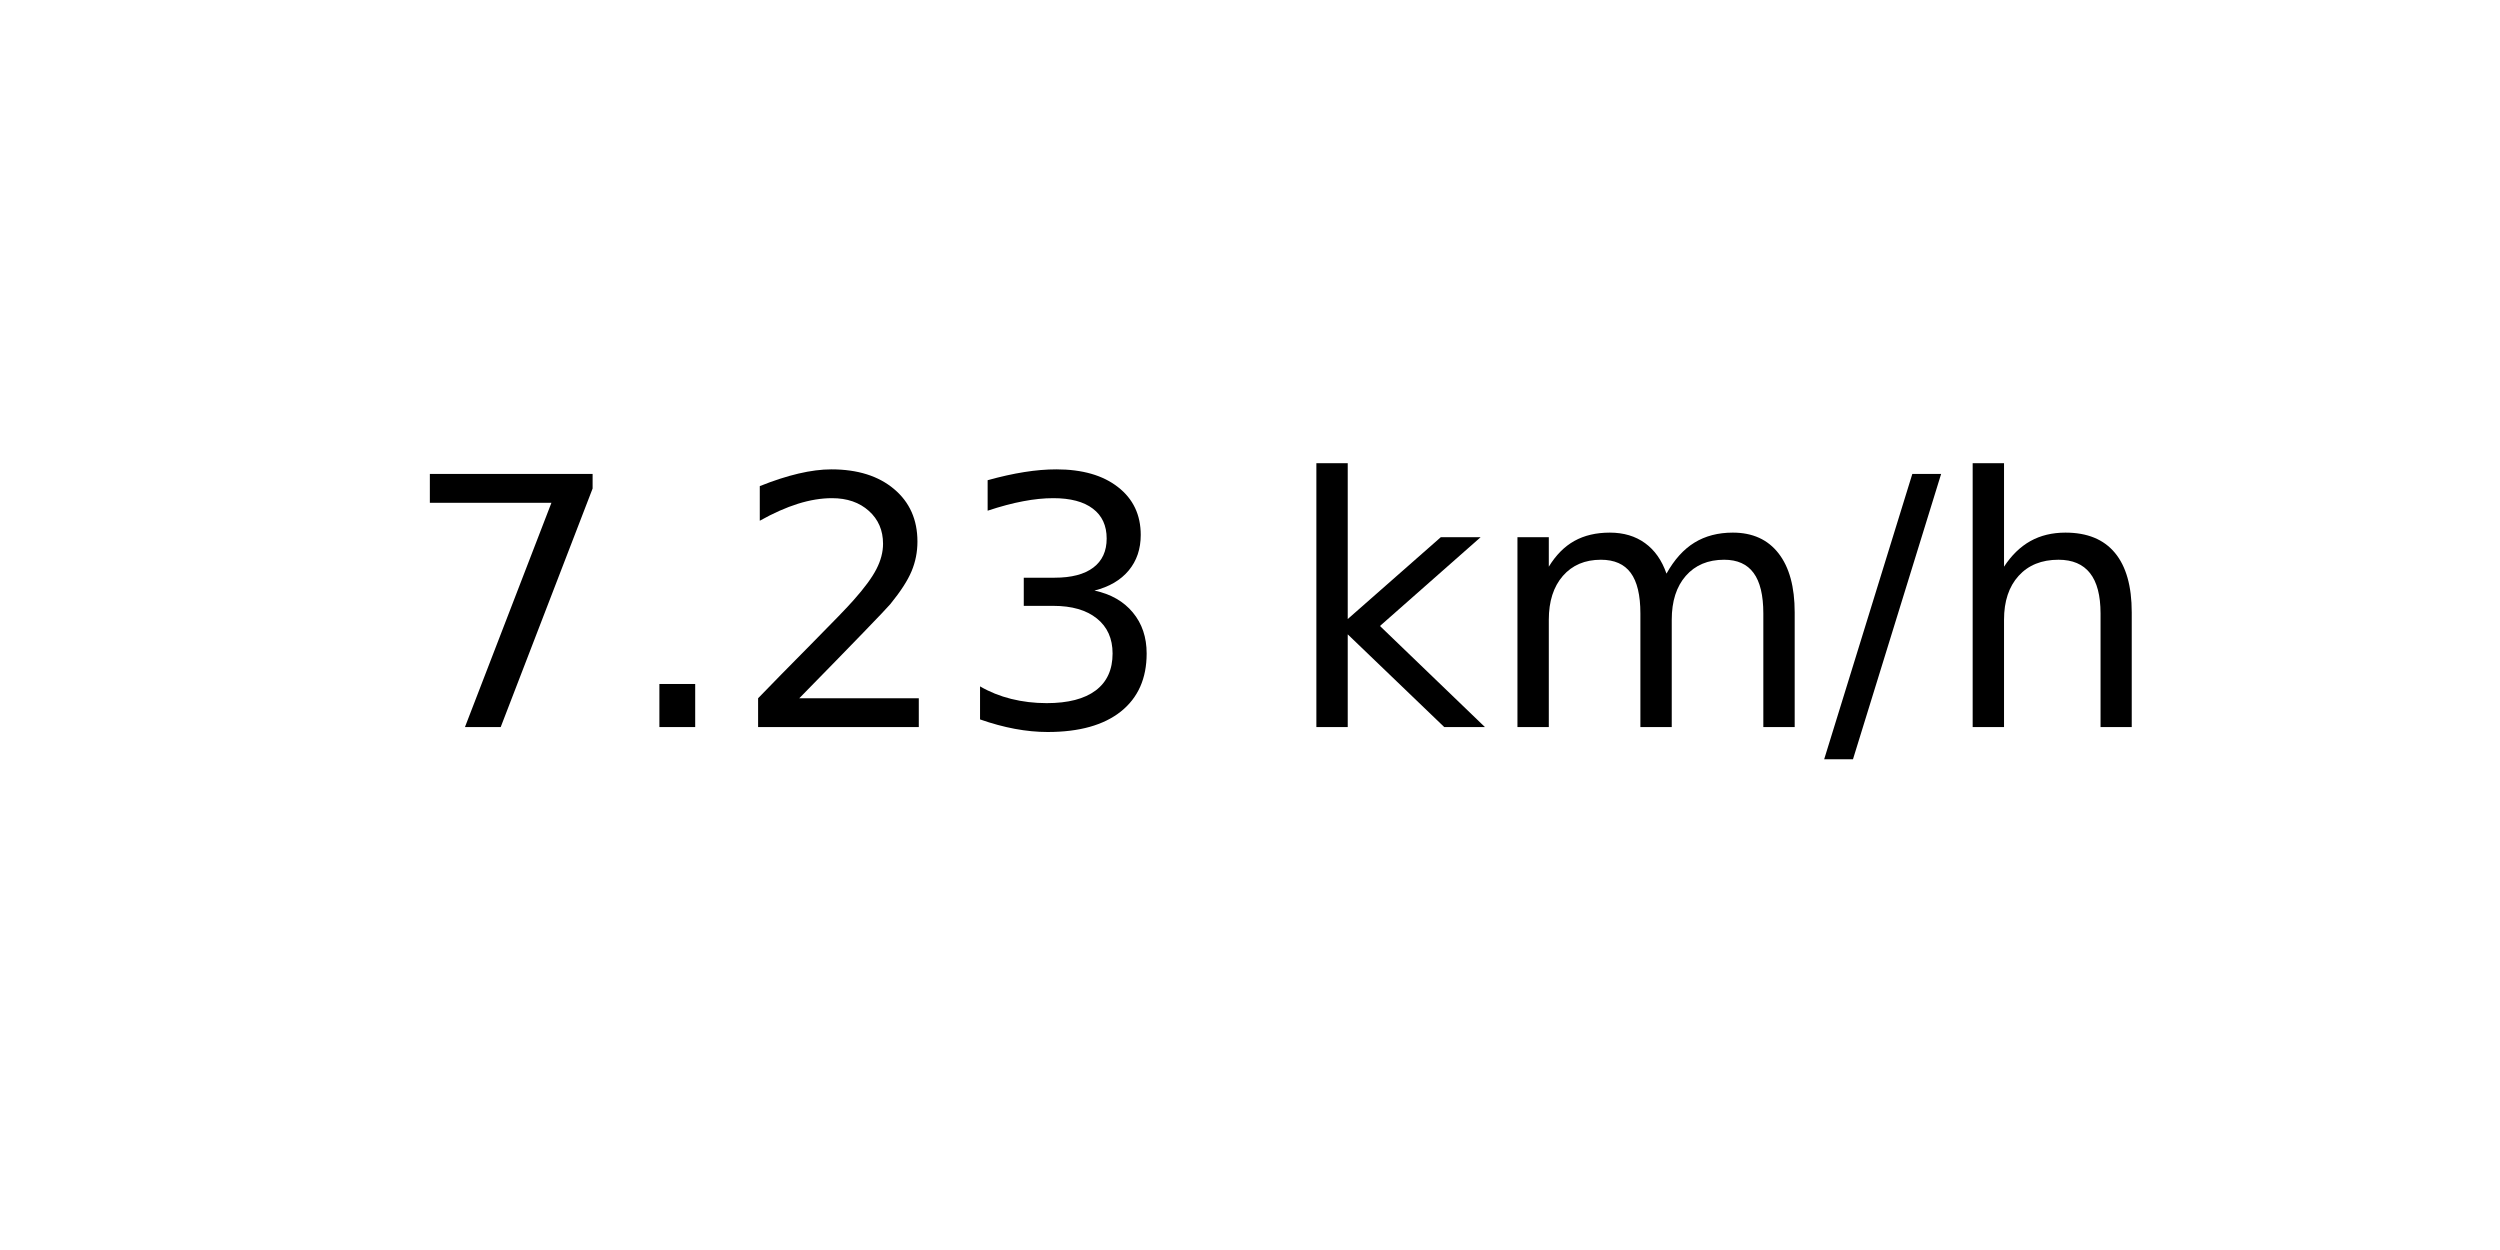
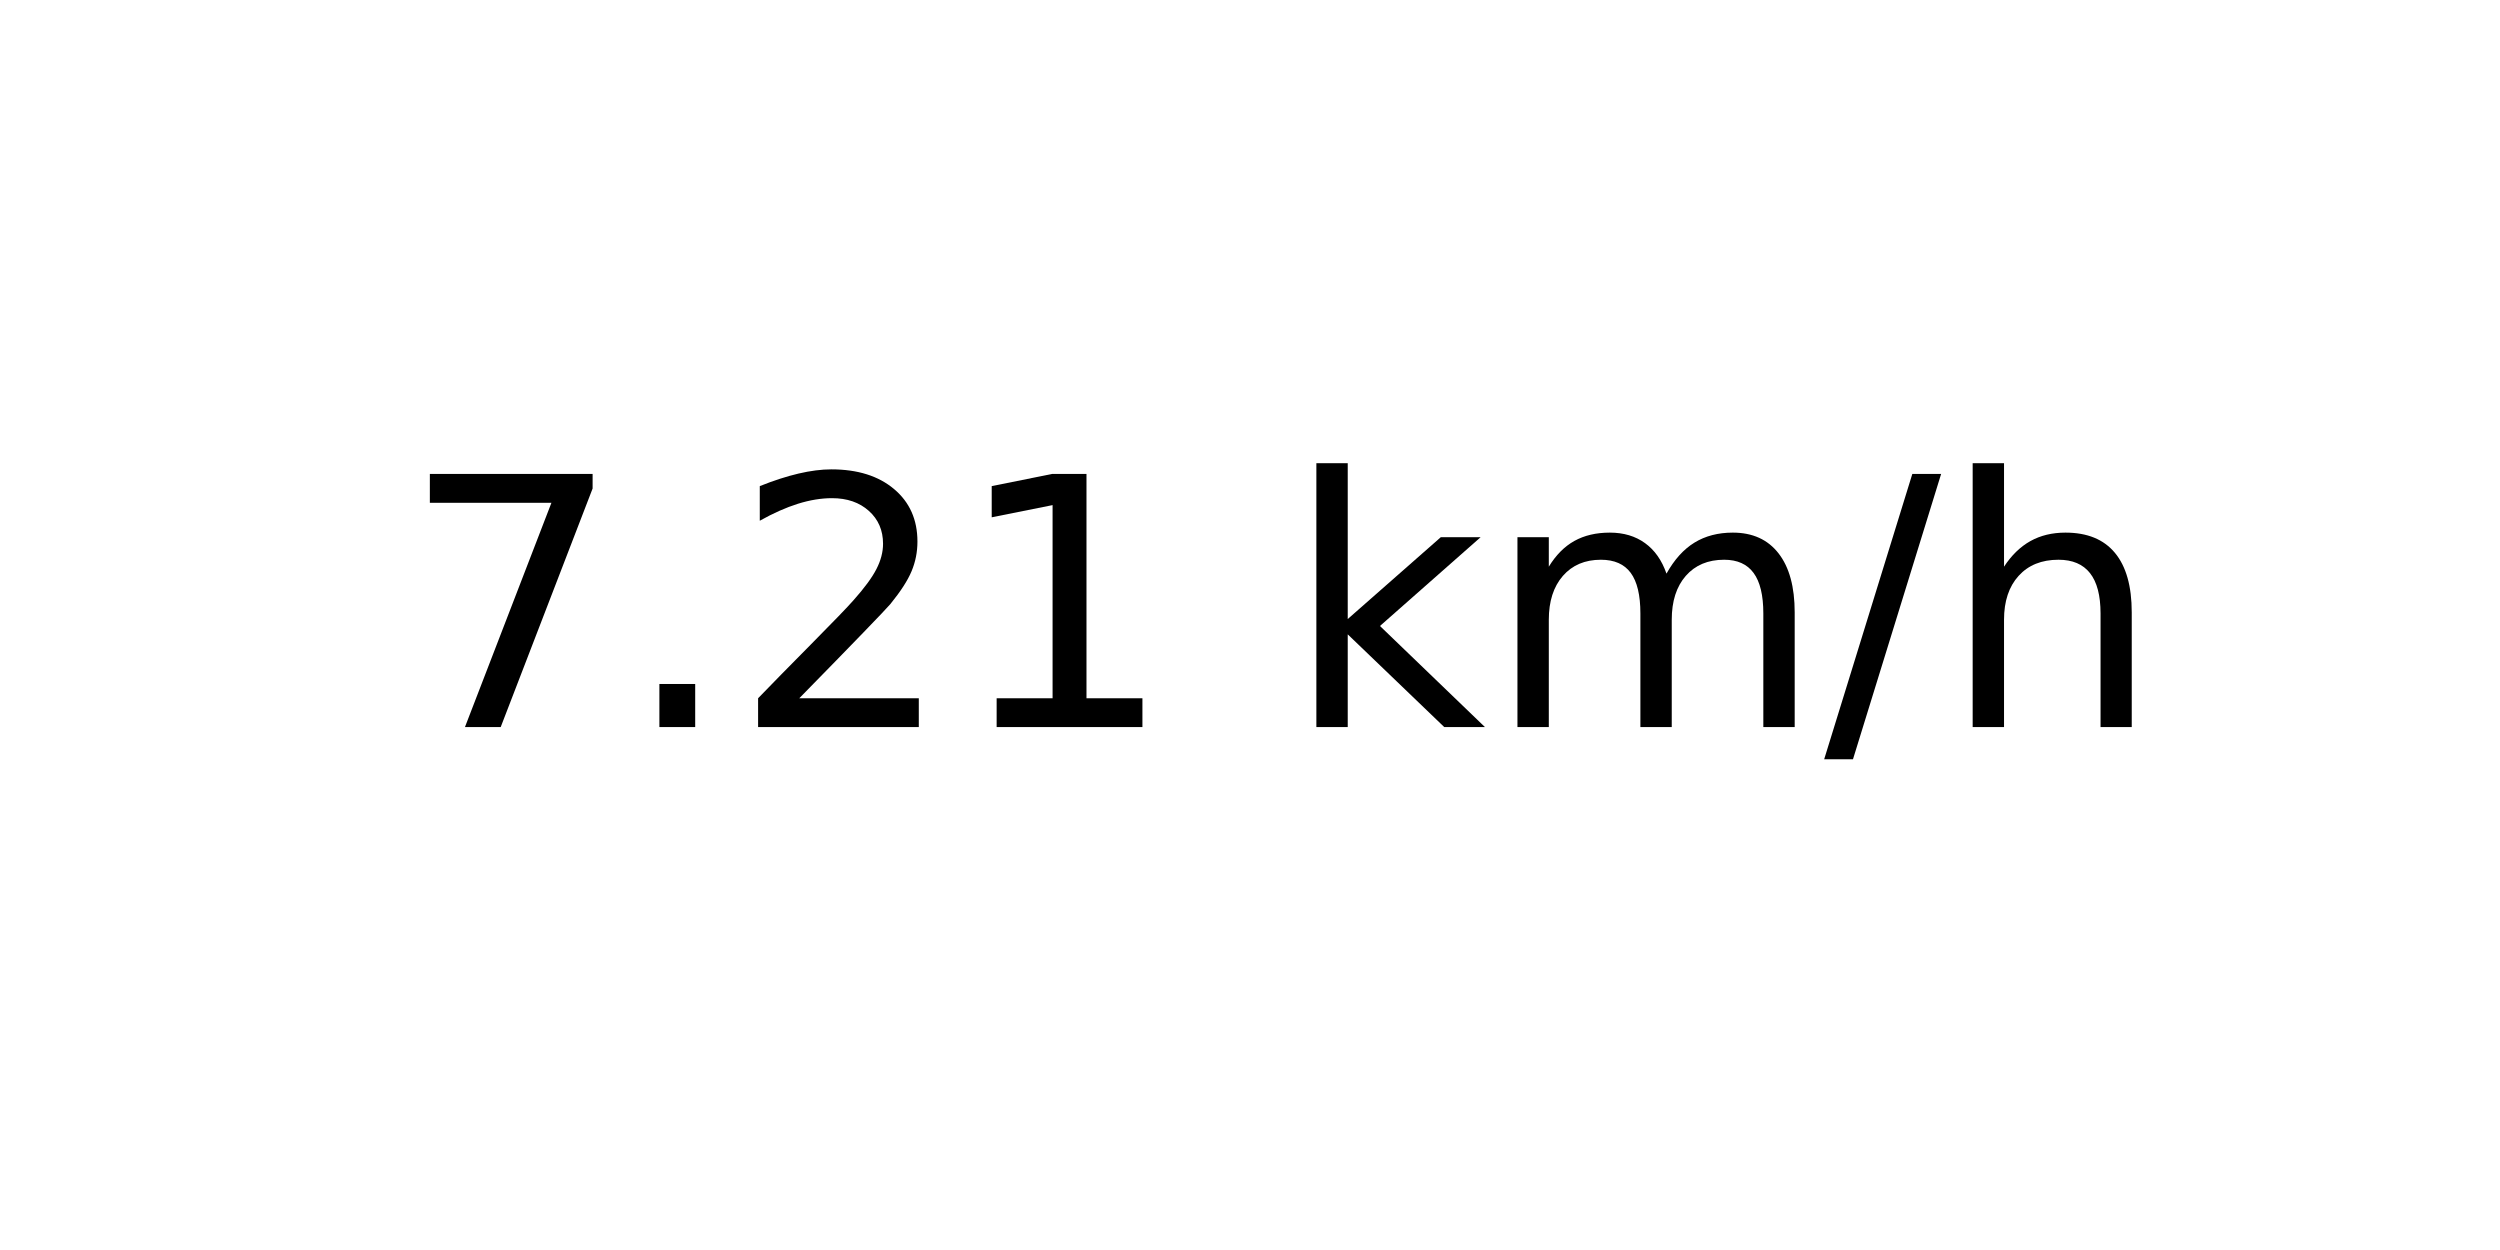
<svg xmlns="http://www.w3.org/2000/svg" xmlns:xlink="http://www.w3.org/1999/xlink" width="72pt" height="36pt" viewBox="0 0 72 36" version="1.1">
  <defs>
    <style type="text/css">*{stroke-linejoin: round; stroke-linecap: butt}</style>
  </defs>
  <g id="figure_1">
    <g id="axes_1">
      <g id="text_1">
        <g transform="translate(11.55937 20.93937) scale(0.1 -0.1)">
          <defs>
            <path id="DejaVuSans-37" d="M 525 4666  L 3525 4666  L 3525 4397  L 1831 0  L 1172 0  L 2766 4134  L 525 4134  L 525 4666  z " transform="scale(0.015625)" />
            <path id="DejaVuSans-2e" d="M 684 794  L 1344 794  L 1344 0  L 684 0  L 684 794  z " transform="scale(0.015625)" />
            <path id="DejaVuSans-32" d="M 1228 531  L 3431 531  L 3431 0  L 469 0  L 469 531  Q 828 903 1448 1529  Q 2069 2156 2228 2338  Q 2531 2678 2651 2914  Q 2772 3150 2772 3378  Q 2772 3750 2511 3984  Q 2250 4219 1831 4219  Q 1534 4219 1204 4116  Q 875 4013 500 3803  L 500 4441  Q 881 4594 1212 4672  Q 1544 4750 1819 4750  Q 2544 4750 2975 4387  Q 3406 4025 3406 3419  Q 3406 3131 3298 2873  Q 3191 2616 2906 2266  Q 2828 2175 2409 1742  Q 1991 1309 1228 531  z " transform="scale(0.015625)" />
-             <path id="DejaVuSans-33" d="M 2597 2516  Q 3050 2419 3304 2112  Q 3559 1806 3559 1356  Q 3559 666 3084 287  Q 2609 -91 1734 -91  Q 1441 -91 1130 -33  Q 819 25 488 141  L 488 750  Q 750 597 1062 519  Q 1375 441 1716 441  Q 2309 441 2620 675  Q 2931 909 2931 1356  Q 2931 1769 2642 2001  Q 2353 2234 1838 2234  L 1294 2234  L 1294 2753  L 1863 2753  Q 2328 2753 2575 2939  Q 2822 3125 2822 3475  Q 2822 3834 2567 4026  Q 2313 4219 1838 4219  Q 1578 4219 1281 4162  Q 984 4106 628 3988  L 628 4550  Q 988 4650 1302 4700  Q 1616 4750 1894 4750  Q 2613 4750 3031 4423  Q 3450 4097 3450 3541  Q 3450 3153 3228 2886  Q 3006 2619 2597 2516  z " transform="scale(0.015625)" />
+             <path id="DejaVuSans-31" d="M 794 531  L 1825 531  L 1825 4091  L 703 3866  L 703 4441  L 1819 4666  L 2450 4666  L 2450 531  L 3481 531  L 3481 0  L 794 0  L 794 531  z " transform="scale(0.015625)" />
            <path id="DejaVuSans-20" transform="scale(0.015625)" />
            <path id="DejaVuSans-6b" d="M 581 4863  L 1159 4863  L 1159 1991  L 2875 3500  L 3609 3500  L 1753 1863  L 3688 0  L 2938 0  L 1159 1709  L 1159 0  L 581 0  L 581 4863  z " transform="scale(0.015625)" />
            <path id="DejaVuSans-6d" d="M 3328 2828  Q 3544 3216 3844 3400  Q 4144 3584 4550 3584  Q 5097 3584 5394 3201  Q 5691 2819 5691 2113  L 5691 0  L 5113 0  L 5113 2094  Q 5113 2597 4934 2840  Q 4756 3084 4391 3084  Q 3944 3084 3684 2787  Q 3425 2491 3425 1978  L 3425 0  L 2847 0  L 2847 2094  Q 2847 2600 2669 2842  Q 2491 3084 2119 3084  Q 1678 3084 1418 2786  Q 1159 2488 1159 1978  L 1159 0  L 581 0  L 581 3500  L 1159 3500  L 1159 2956  Q 1356 3278 1631 3431  Q 1906 3584 2284 3584  Q 2666 3584 2933 3390  Q 3200 3197 3328 2828  z " transform="scale(0.015625)" />
            <path id="DejaVuSans-2f" d="M 1625 4666  L 2156 4666  L 531 -594  L 0 -594  L 1625 4666  z " transform="scale(0.015625)" />
            <path id="DejaVuSans-68" d="M 3513 2113  L 3513 0  L 2938 0  L 2938 2094  Q 2938 2591 2744 2837  Q 2550 3084 2163 3084  Q 1697 3084 1428 2787  Q 1159 2491 1159 1978  L 1159 0  L 581 0  L 581 4863  L 1159 4863  L 1159 2956  Q 1366 3272 1645 3428  Q 1925 3584 2291 3584  Q 2894 3584 3203 3211  Q 3513 2838 3513 2113  z " transform="scale(0.015625)" />
          </defs>
          <use xlink:href="#DejaVuSans-37" />
          <use xlink:href="#DejaVuSans-2e" x="63.623" />
          <use xlink:href="#DejaVuSans-32" x="95.41" />
-           <use xlink:href="#DejaVuSans-33" x="159.033" />
+           <use xlink:href="#DejaVuSans-31" x="159.033" />
          <use xlink:href="#DejaVuSans-20" x="222.656" />
          <use xlink:href="#DejaVuSans-6b" x="254.443" />
          <use xlink:href="#DejaVuSans-6d" x="312.354" />
          <use xlink:href="#DejaVuSans-2f" x="409.766" />
          <use xlink:href="#DejaVuSans-68" x="443.457" />
        </g>
      </g>
    </g>
  </g>
</svg>
